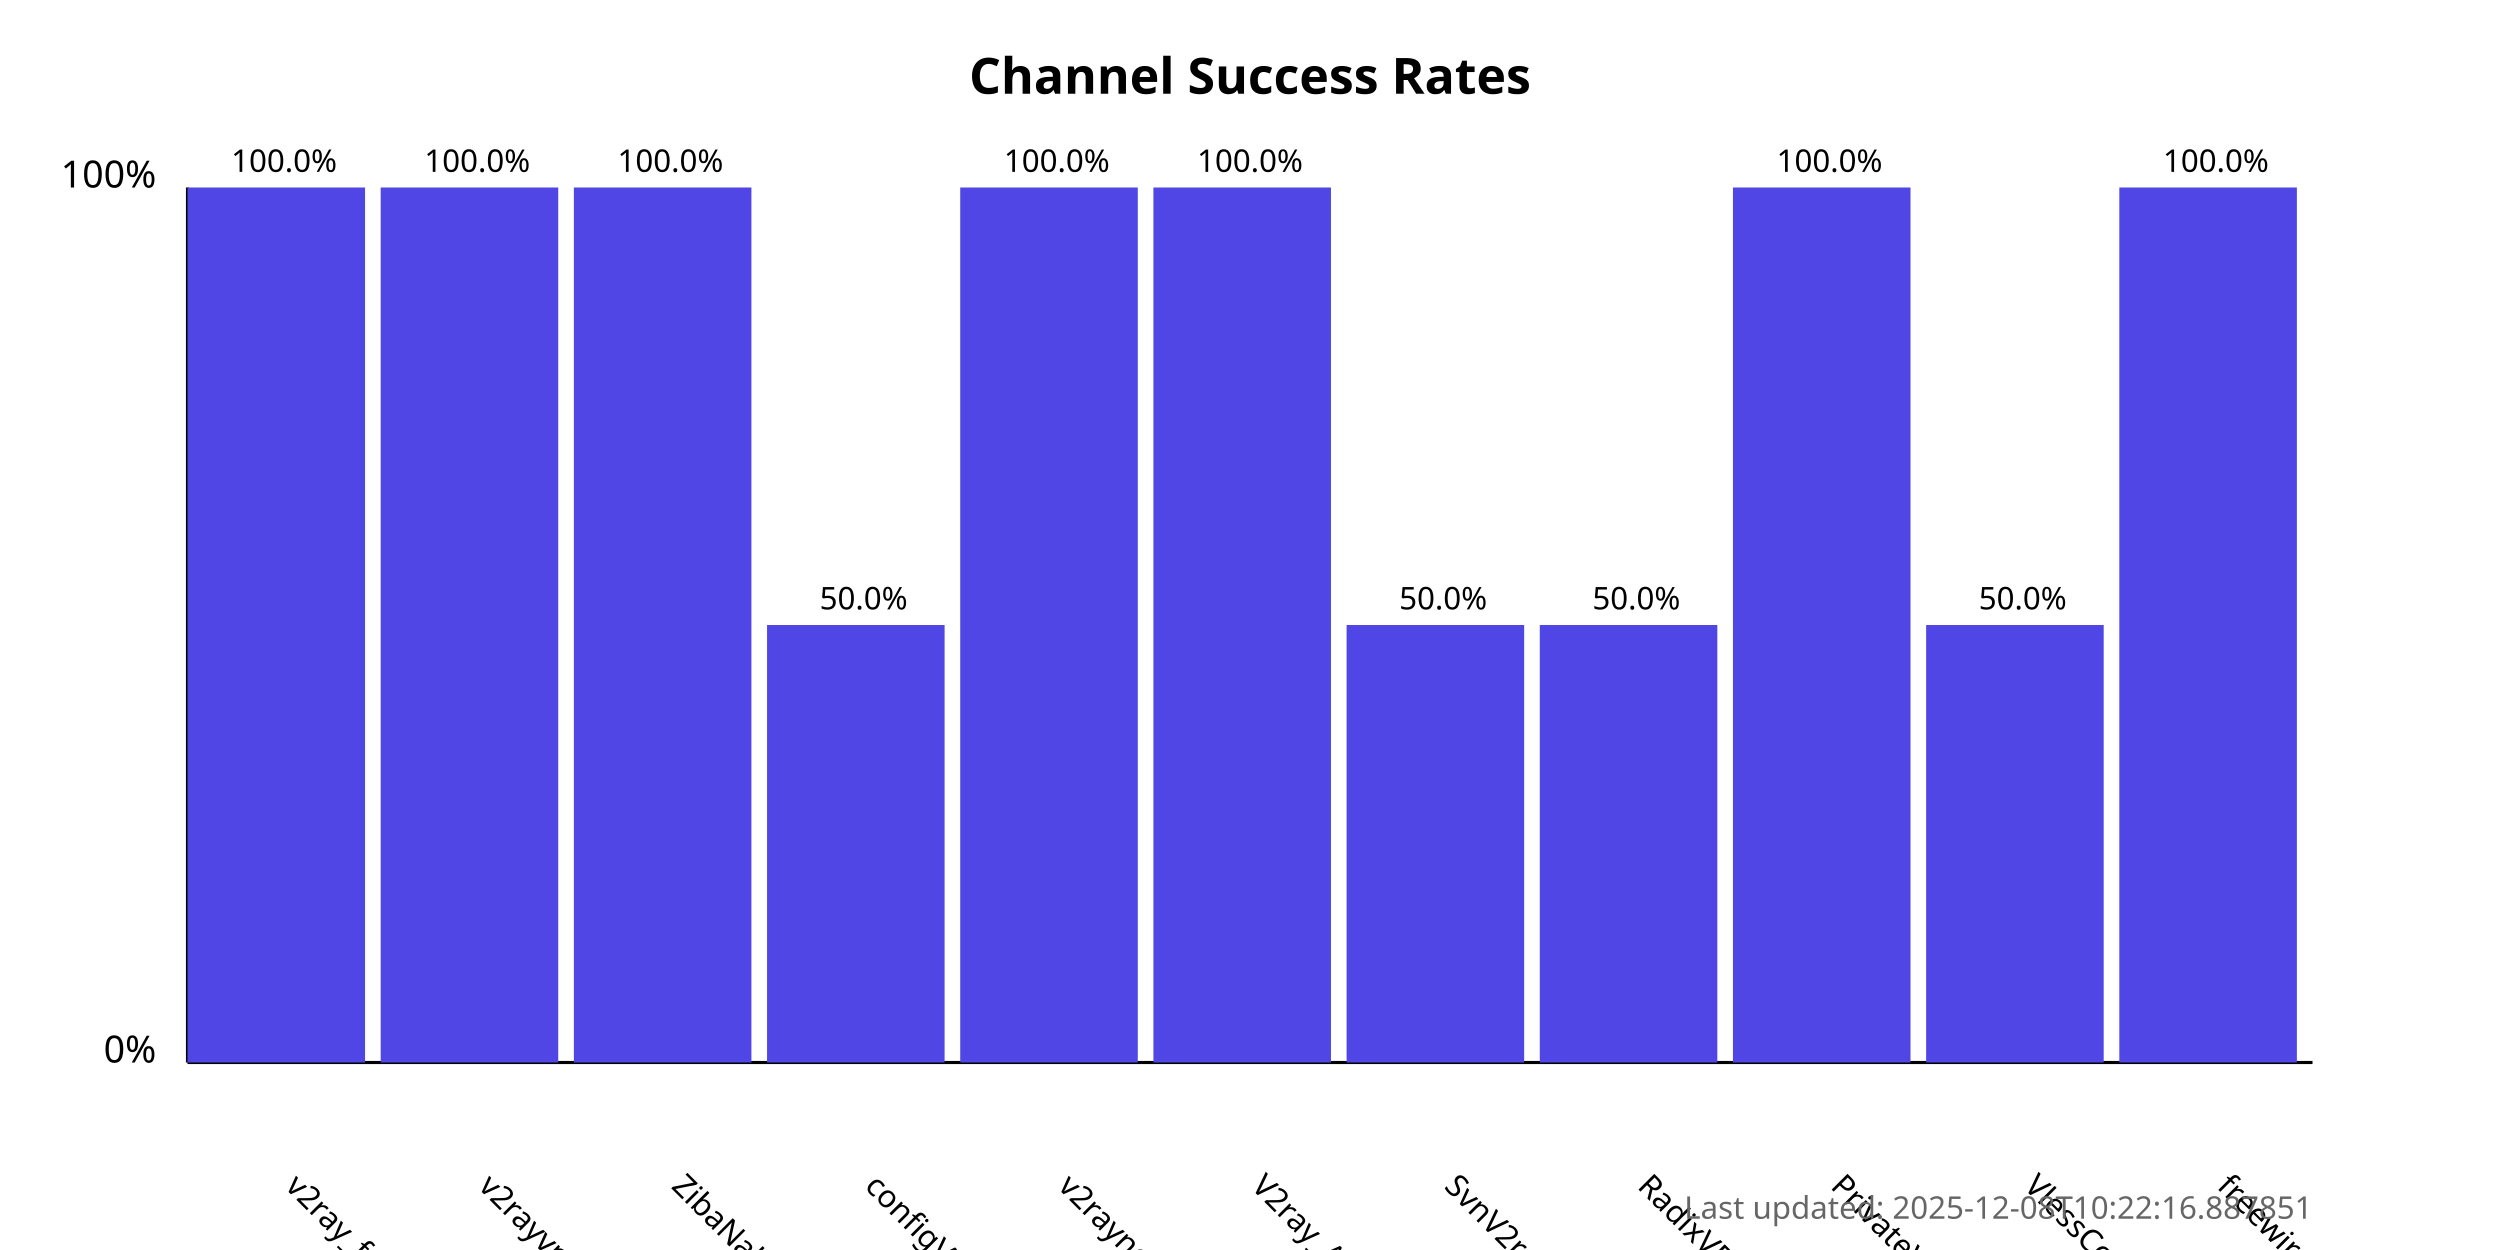
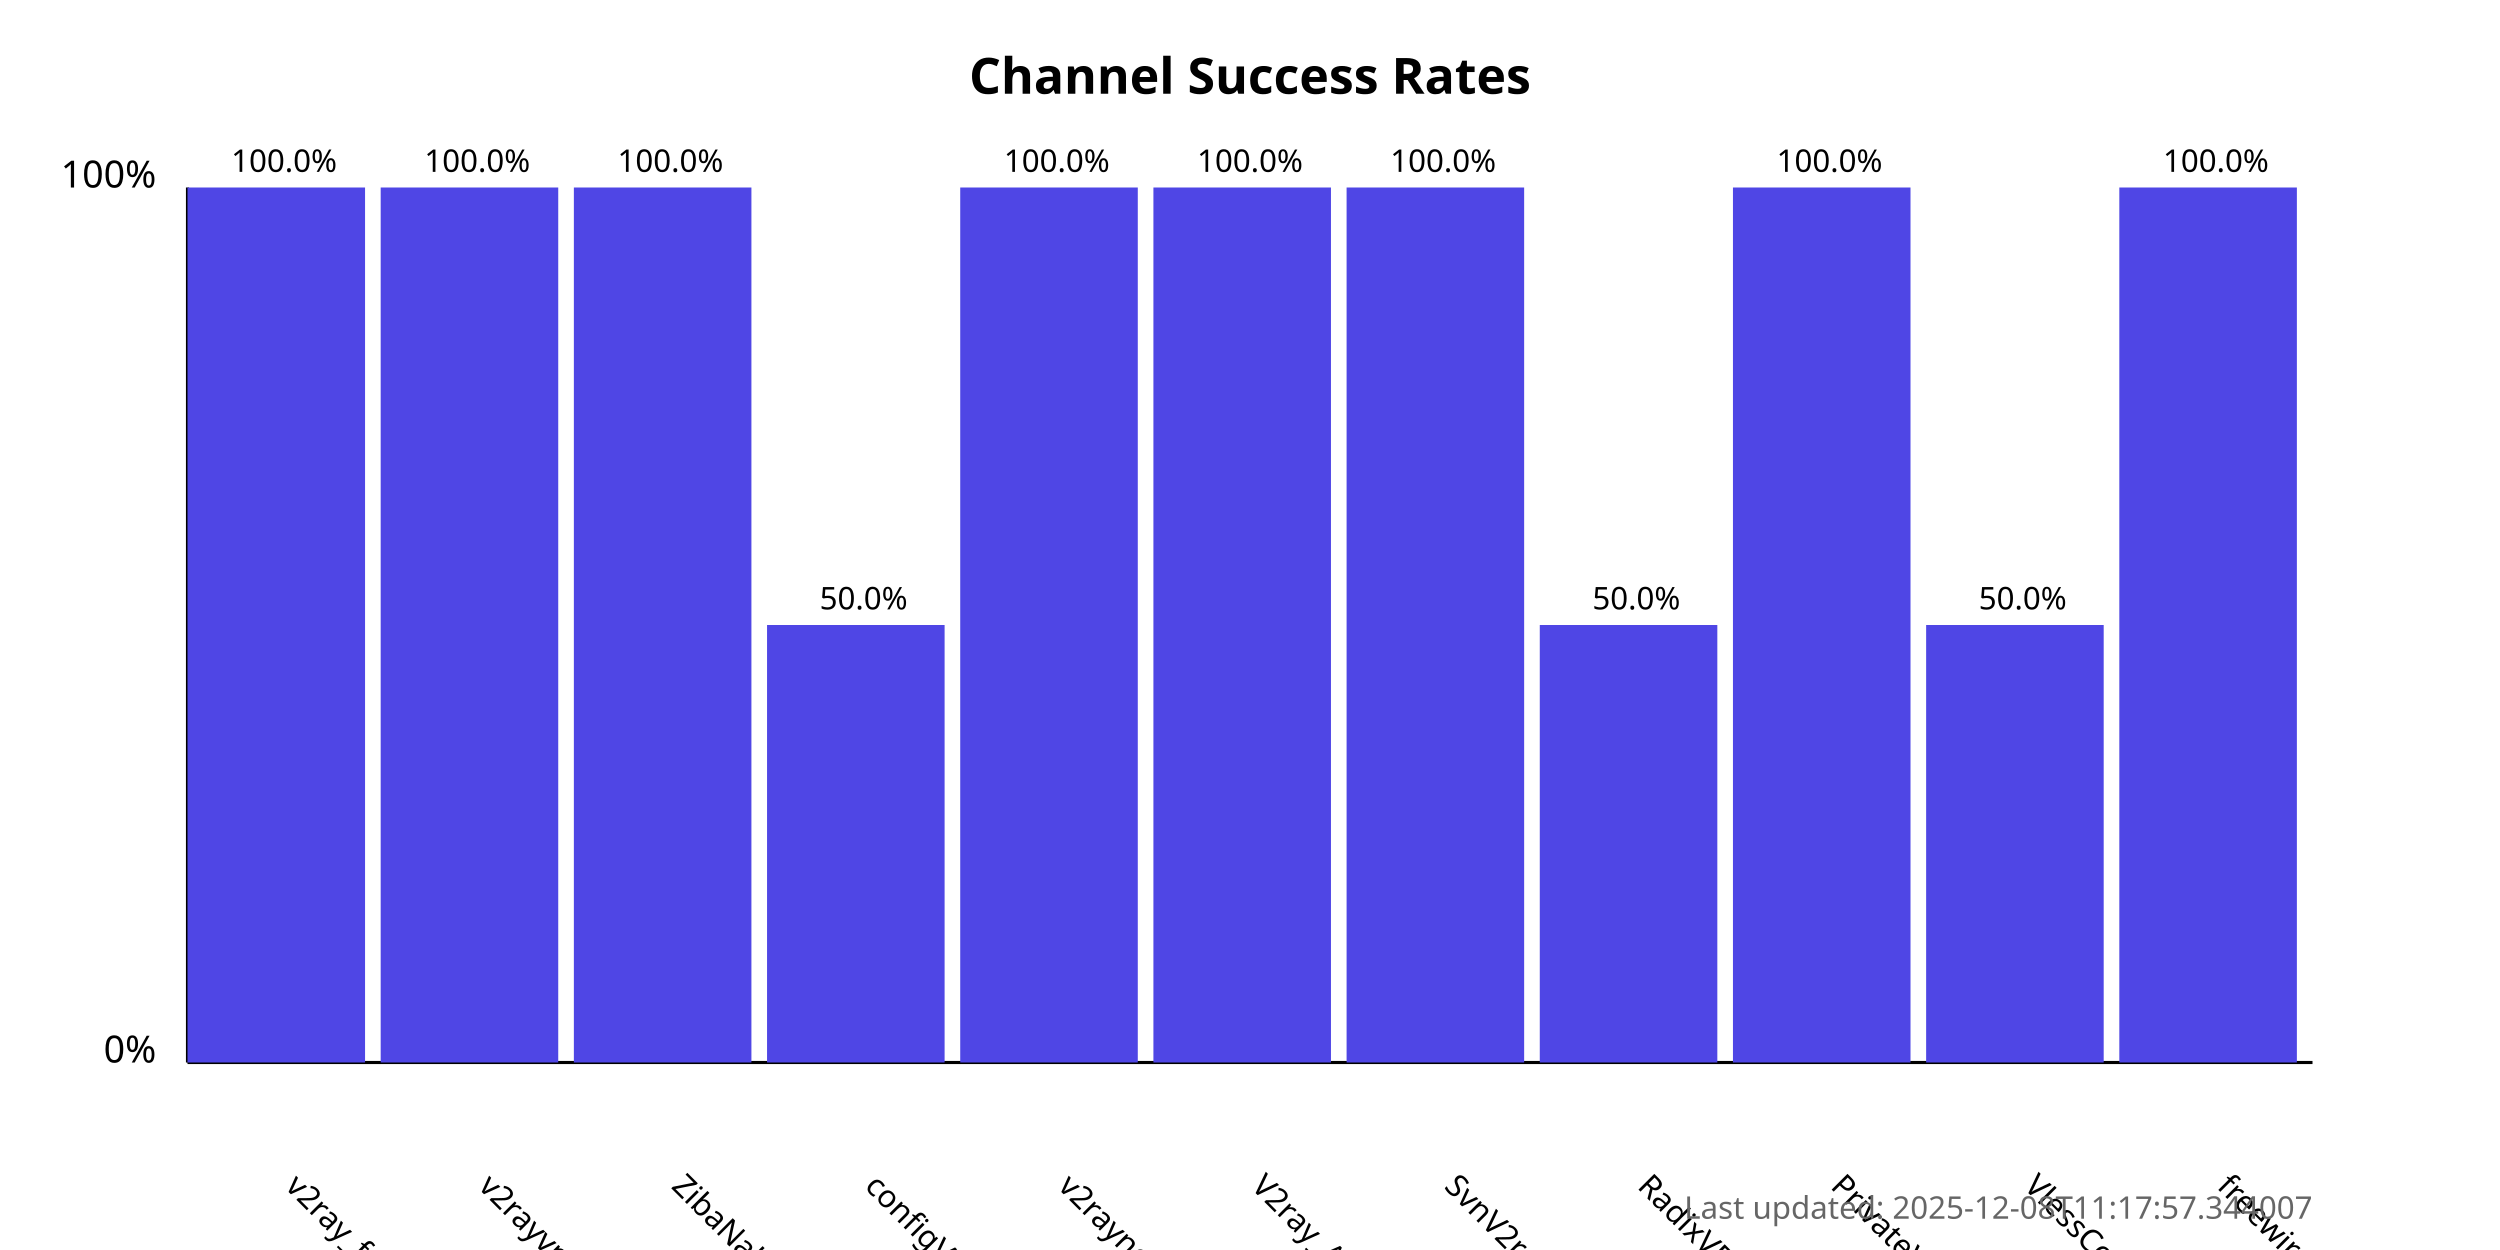
<svg xmlns="http://www.w3.org/2000/svg" width="800" height="400">
  <style>
            .chart-title { font: bold 16px sans-serif; }
            .axis-label { font: 12px sans-serif; }
            .tick-label { font: 10px sans-serif; }
            .bar { fill: #4f46e5; }
            .bar:hover { fill: #6366f1; }
            .timestamp { font: 10px sans-serif; fill: #666; }
        </style>
  <text x="400.0" y="30" text-anchor="middle" class="chart-title">
            Channel Success Rates
        </text>
  <line x1="60" y1="340" x2="60" y2="60" stroke="black" stroke-width="1" />
  <line x1="60" y1="340" x2="740" y2="340" stroke="black" stroke-width="1" />
  <text x="50" y="340" text-anchor="end" class="axis-label">0%</text>
  <text x="50" y="60" text-anchor="end" class="axis-label">100%</text>
  <g>
    <rect x="60" y="60.0" width="56.818" height="280.0" class="bar" />
    <text x="90.909" y="380" transform="rotate(45, 90.90909, 380)" text-anchor="start" class="tick-label">
                v2ray_free_conf
            </text>
    <text x="90.909" y="55.0" text-anchor="middle" class="tick-label">
                100.0%
            </text>
  </g>
  <g>
    <rect x="121.818" y="60.0" width="56.818" height="280.0" class="bar" />
    <text x="152.727" y="380" transform="rotate(45, 152.7273, 380)" text-anchor="start" class="tick-label">
                v2rayvpno
            </text>
    <text x="152.727" y="55.0" text-anchor="middle" class="tick-label">
                100.0%
            </text>
  </g>
  <g>
    <rect x="183.636" y="60.0" width="56.818" height="280.0" class="bar" />
    <text x="214.545" y="380" transform="rotate(45, 214.5455, 380)" text-anchor="start" class="tick-label">
                ZibaNabz
            </text>
    <text x="214.545" y="55.0" text-anchor="middle" class="tick-label">
                100.0%
            </text>
  </g>
  <g>
    <rect x="245.455" y="200.0" width="56.818" height="140.0" class="bar" />
    <text x="276.364" y="380" transform="rotate(45, 276.3636, 380)" text-anchor="start" class="tick-label">
                configV2rayForFree
            </text>
    <text x="276.364" y="195.0" text-anchor="middle" class="tick-label">
                50.0%
            </text>
  </g>
  <g>
    <rect x="307.273" y="60.0" width="56.818" height="280.0" class="bar" />
    <text x="338.182" y="380" transform="rotate(45, 338.1818, 380)" text-anchor="start" class="tick-label">
                v2rayngvpn
            </text>
    <text x="338.182" y="55.0" text-anchor="middle" class="tick-label">
                100.0%
            </text>
  </g>
  <g>
    <rect x="369.091" y="60.0" width="56.818" height="280.0" class="bar" />
    <text x="400.0" y="380" transform="rotate(45, 400.0, 380)" text-anchor="start" class="tick-label">
                V2ray_Alpha
            </text>
    <text x="400.0" y="55.0" text-anchor="middle" class="tick-label">
                100.0%
            </text>
  </g>
  <g>
-     <rect x="430.909" y="200.0" width="56.818" height="140.0" class="bar" />
+     <rect x="430.909" y="60.0" width="56.818" height="280.0" class="bar" />
    <text x="461.818" y="380" transform="rotate(45, 461.8182, 380)" text-anchor="start" class="tick-label">
                SvnV2ray
            </text>
-     <text x="461.818" y="195.0" text-anchor="middle" class="tick-label">
-                 50.0%
+     <text x="461.818" y="55.0" text-anchor="middle" class="tick-label">
+                 100.0%
            </text>
  </g>
  <g>
    <rect x="492.727" y="200.0" width="56.818" height="140.0" class="bar" />
    <text x="523.636" y="380" transform="rotate(45, 523.6364, 380)" text-anchor="start" class="tick-label">
                RadixVPN
            </text>
    <text x="523.636" y="195.0" text-anchor="middle" class="tick-label">
                50.0%
            </text>
  </g>
  <g>
    <rect x="554.545" y="60.0" width="56.818" height="280.0" class="bar" />
    <text x="585.455" y="380" transform="rotate(45, 585.4545, 380)" text-anchor="start" class="tick-label">
                PrivateVPNs
            </text>
    <text x="585.455" y="55.0" text-anchor="middle" class="tick-label">
                100.0%
            </text>
  </g>
  <g>
    <rect x="616.364" y="200.0" width="56.818" height="140.0" class="bar" />
    <text x="647.273" y="380" transform="rotate(45, 647.2727, 380)" text-anchor="start" class="tick-label">
                VlessConfig
            </text>
    <text x="647.273" y="195.0" text-anchor="middle" class="tick-label">
                50.0%
            </text>
  </g>
  <g>
    <rect x="678.182" y="60.0" width="56.818" height="280.0" class="bar" />
    <text x="709.091" y="380" transform="rotate(45, 709.0909, 380)" text-anchor="start" class="tick-label">
                freewireguard
            </text>
    <text x="709.091" y="55.0" text-anchor="middle" class="tick-label">
                100.0%
            </text>
  </g>
  <text x="740" y="390" text-anchor="end" class="timestamp">
-             Last updated: 2025-12-08T10:22:16.887851
+             Last updated: 2025-12-08T11:17:57.344007
        </text>
</svg>
